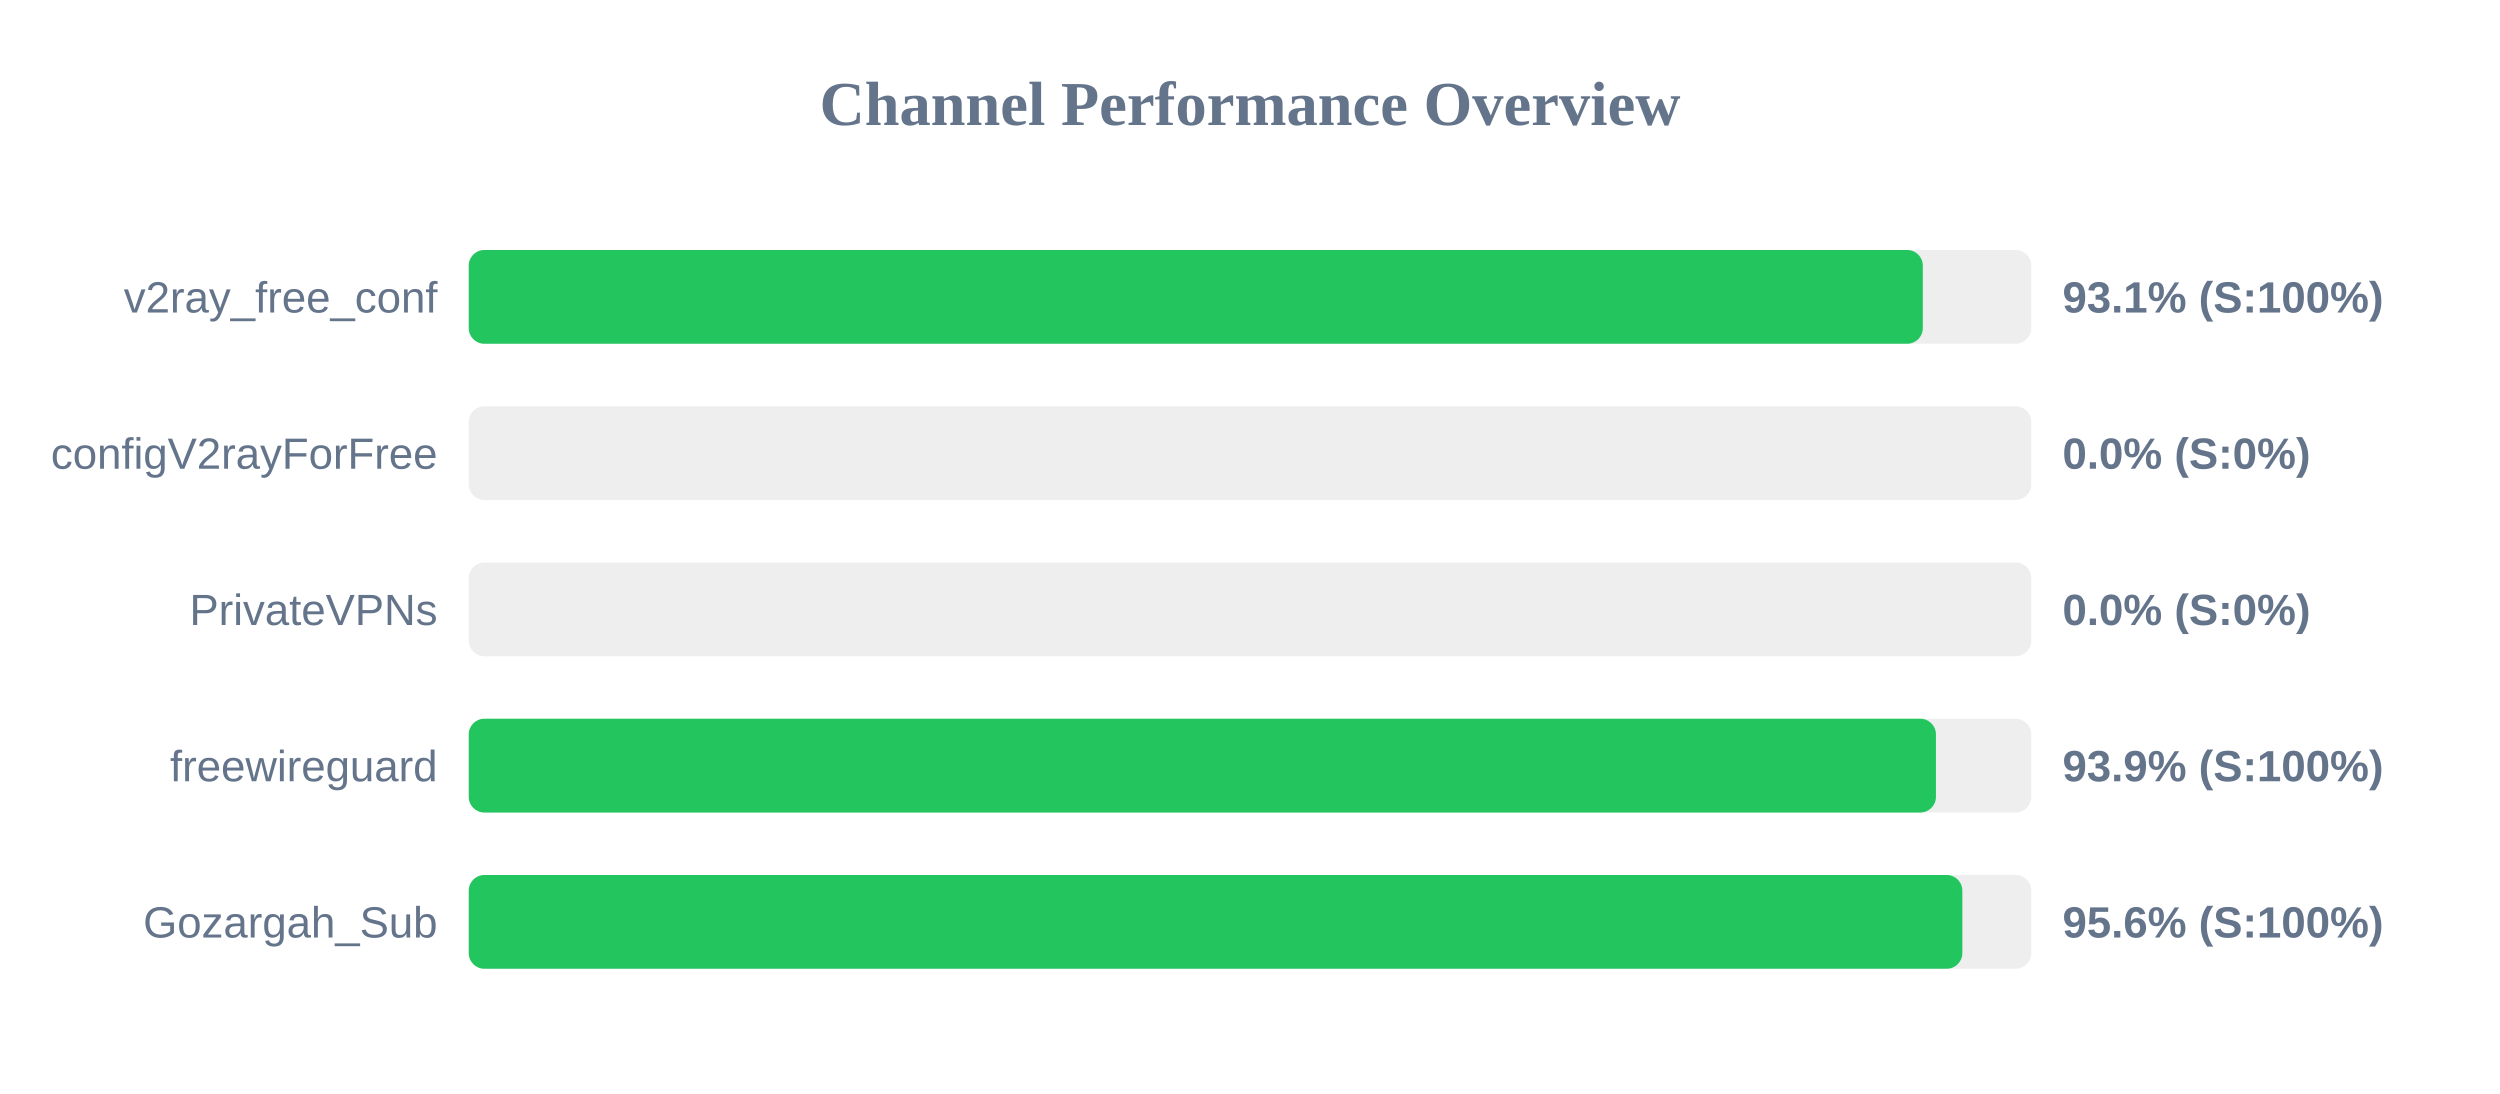
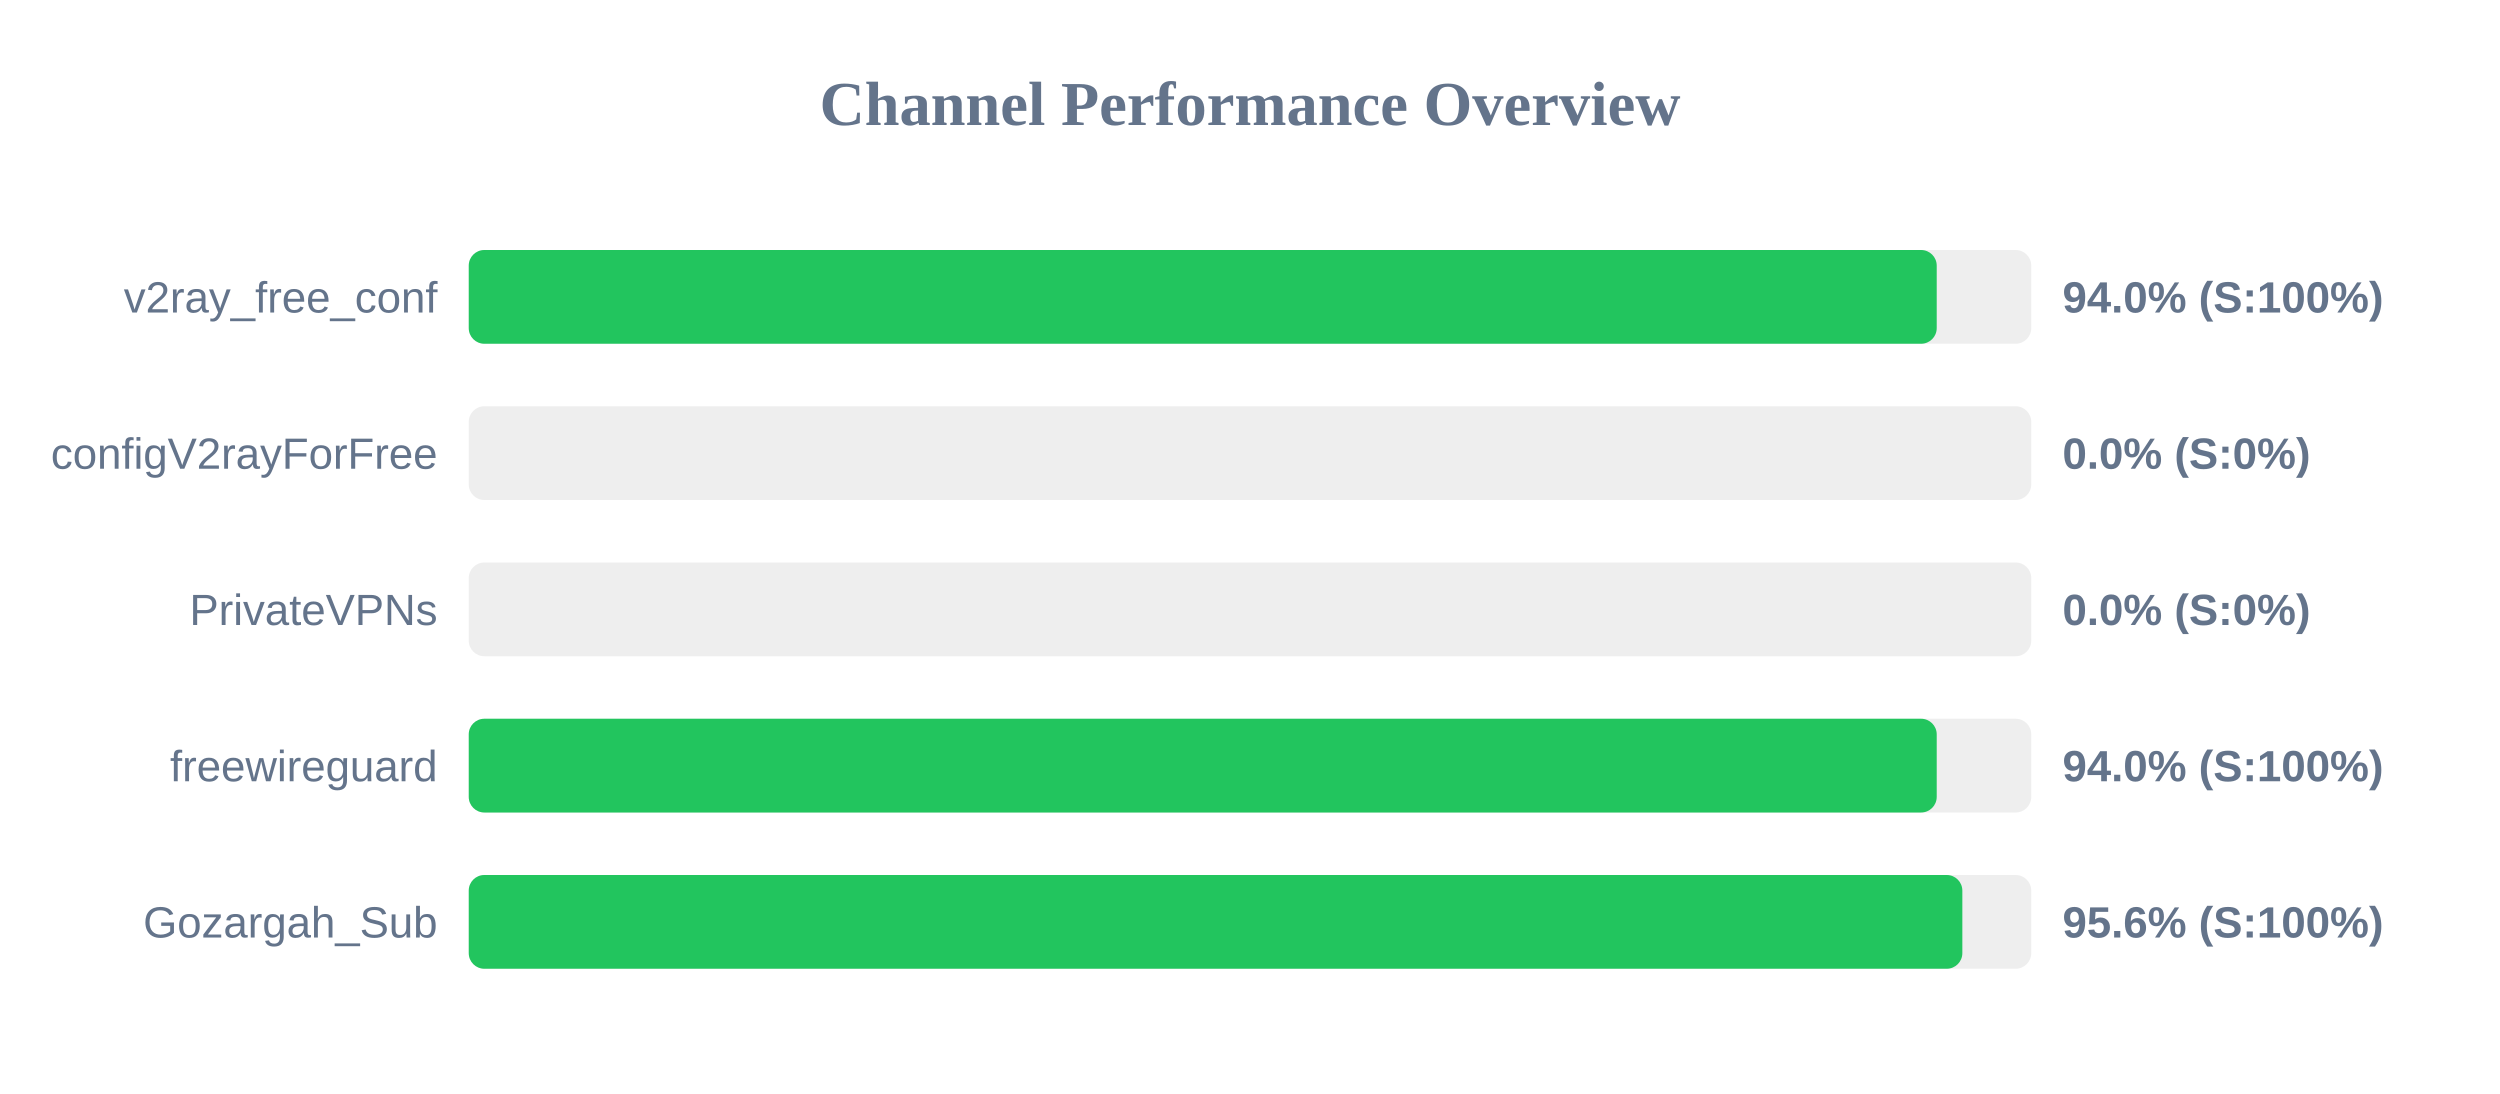
<svg xmlns="http://www.w3.org/2000/svg" width="800" height="350" version="1.1">
  <style>
        .row { font: 14px Arial; fill: #64748b; }
        .score { font: bold 14px Arial; fill: #64748b; }
    </style>
  <text x="400" y="40" text-anchor="middle" font-size="20px" font-weight="bold" fill="#64748b">Channel Performance Overview</text>
  <rect x="150" y="80" width="500" height="30" fill="#eee" rx="5" />
-   <rect x="150" y="80" width="465.3" height="30" fill="#22c55e" rx="5" />
+   <rect x="150" y="80" width="469.75" height="30" fill="#22c55e" rx="5" />
  <text x="140" y="100" text-anchor="end" class="row">v2ray_free_conf</text>
-   <text x="660" y="100" text-anchor="start" class="score">93.1% (S:100%)</text>
+   <text x="660" y="100" text-anchor="start" class="score">94.0% (S:100%)</text>
  <rect x="150" y="130" width="500" height="30" fill="#eee" rx="5" />
  <rect x="150" y="130" width="0.0" height="30" fill="#ef4444" rx="5" />
  <text x="140" y="150" text-anchor="end" class="row">configV2rayForFree</text>
  <text x="660" y="150" text-anchor="start" class="score">0.0% (S:0%)</text>
  <rect x="150" y="180" width="500" height="30" fill="#eee" rx="5" />
  <rect x="150" y="180" width="0.0" height="30" fill="#ef4444" rx="5" />
  <text x="140" y="200" text-anchor="end" class="row">PrivateVPNs</text>
  <text x="660" y="200" text-anchor="start" class="score">0.0% (S:0%)</text>
  <rect x="150" y="230" width="500" height="30" fill="#eee" rx="5" />
-   <rect x="150" y="230" width="469.5" height="30" fill="#22c55e" rx="5" />
+   <rect x="150" y="230" width="469.75" height="30" fill="#22c55e" rx="5" />
  <text x="140" y="250" text-anchor="end" class="row">freewireguard</text>
-   <text x="660" y="250" text-anchor="start" class="score">93.9% (S:100%)</text>
+   <text x="660" y="250" text-anchor="start" class="score">94.0% (S:100%)</text>
  <rect x="150" y="280" width="500" height="30" fill="#eee" rx="5" />
  <rect x="150" y="280" width="477.95" height="30" fill="#22c55e" rx="5" />
  <text x="140" y="300" text-anchor="end" class="row">Gozargah_Sub</text>
  <text x="660" y="300" text-anchor="start" class="score">95.6% (S:100%)</text>
</svg>
